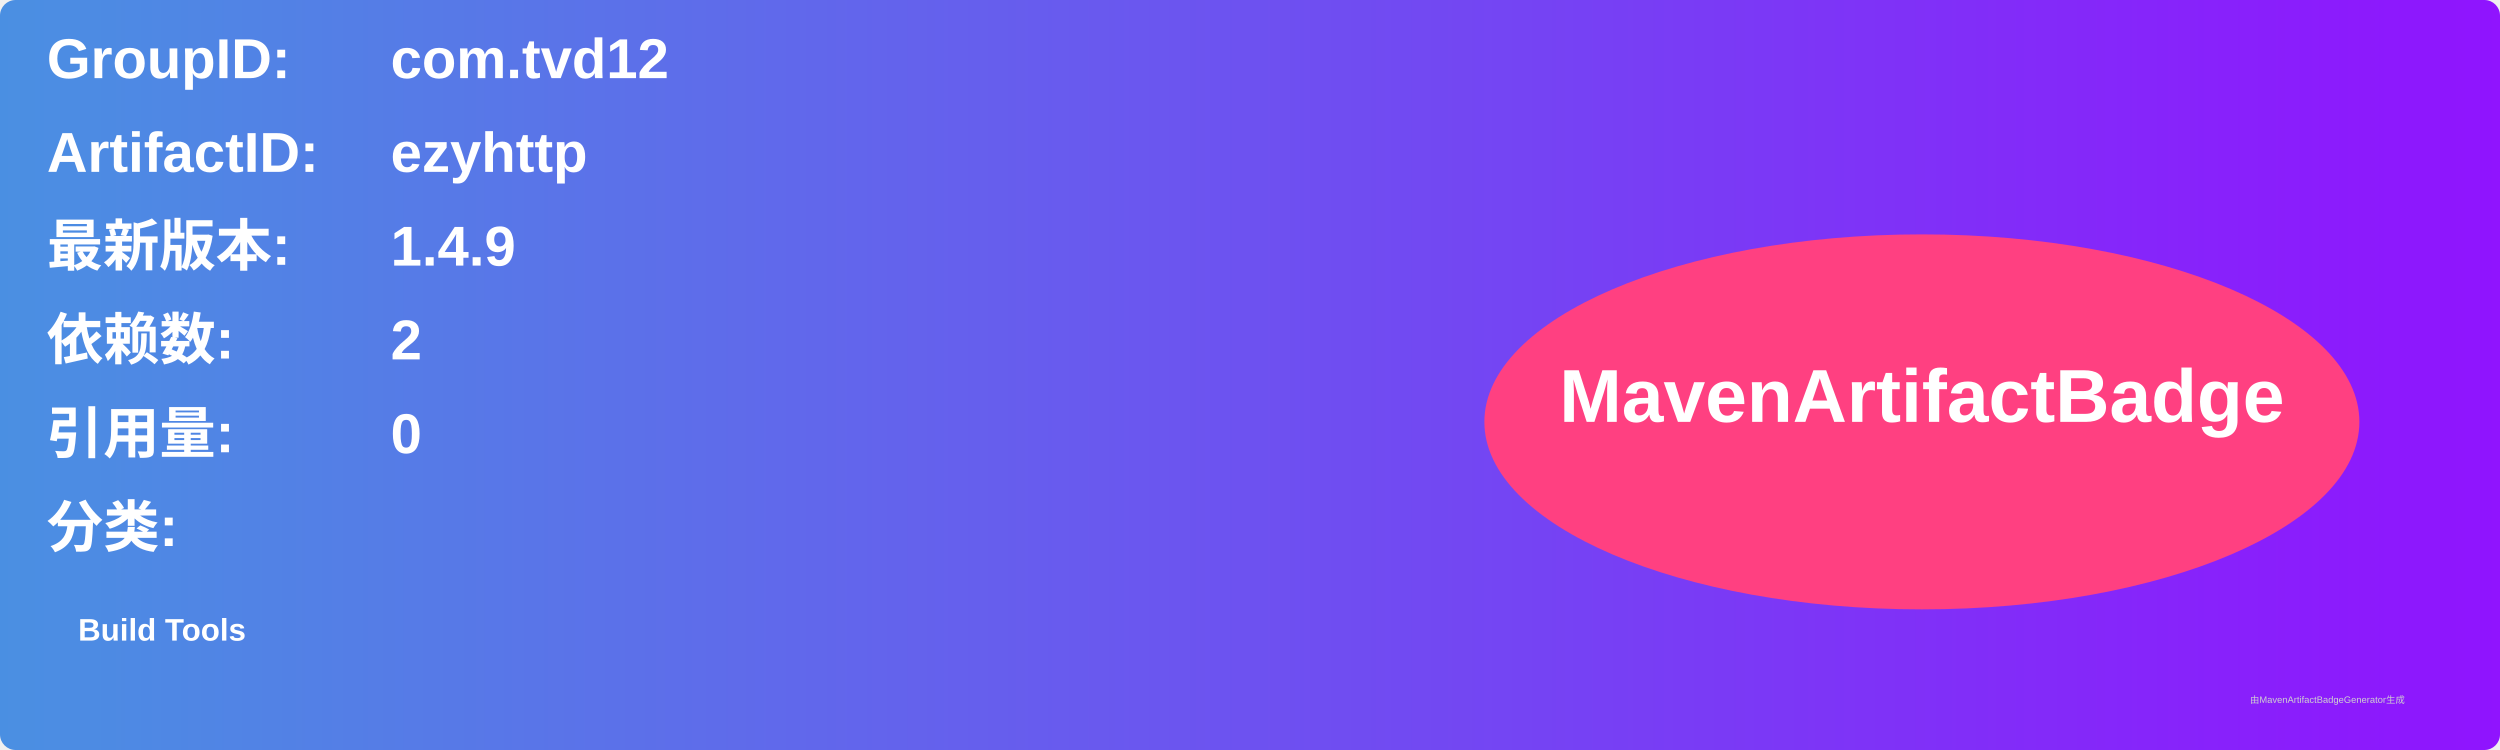
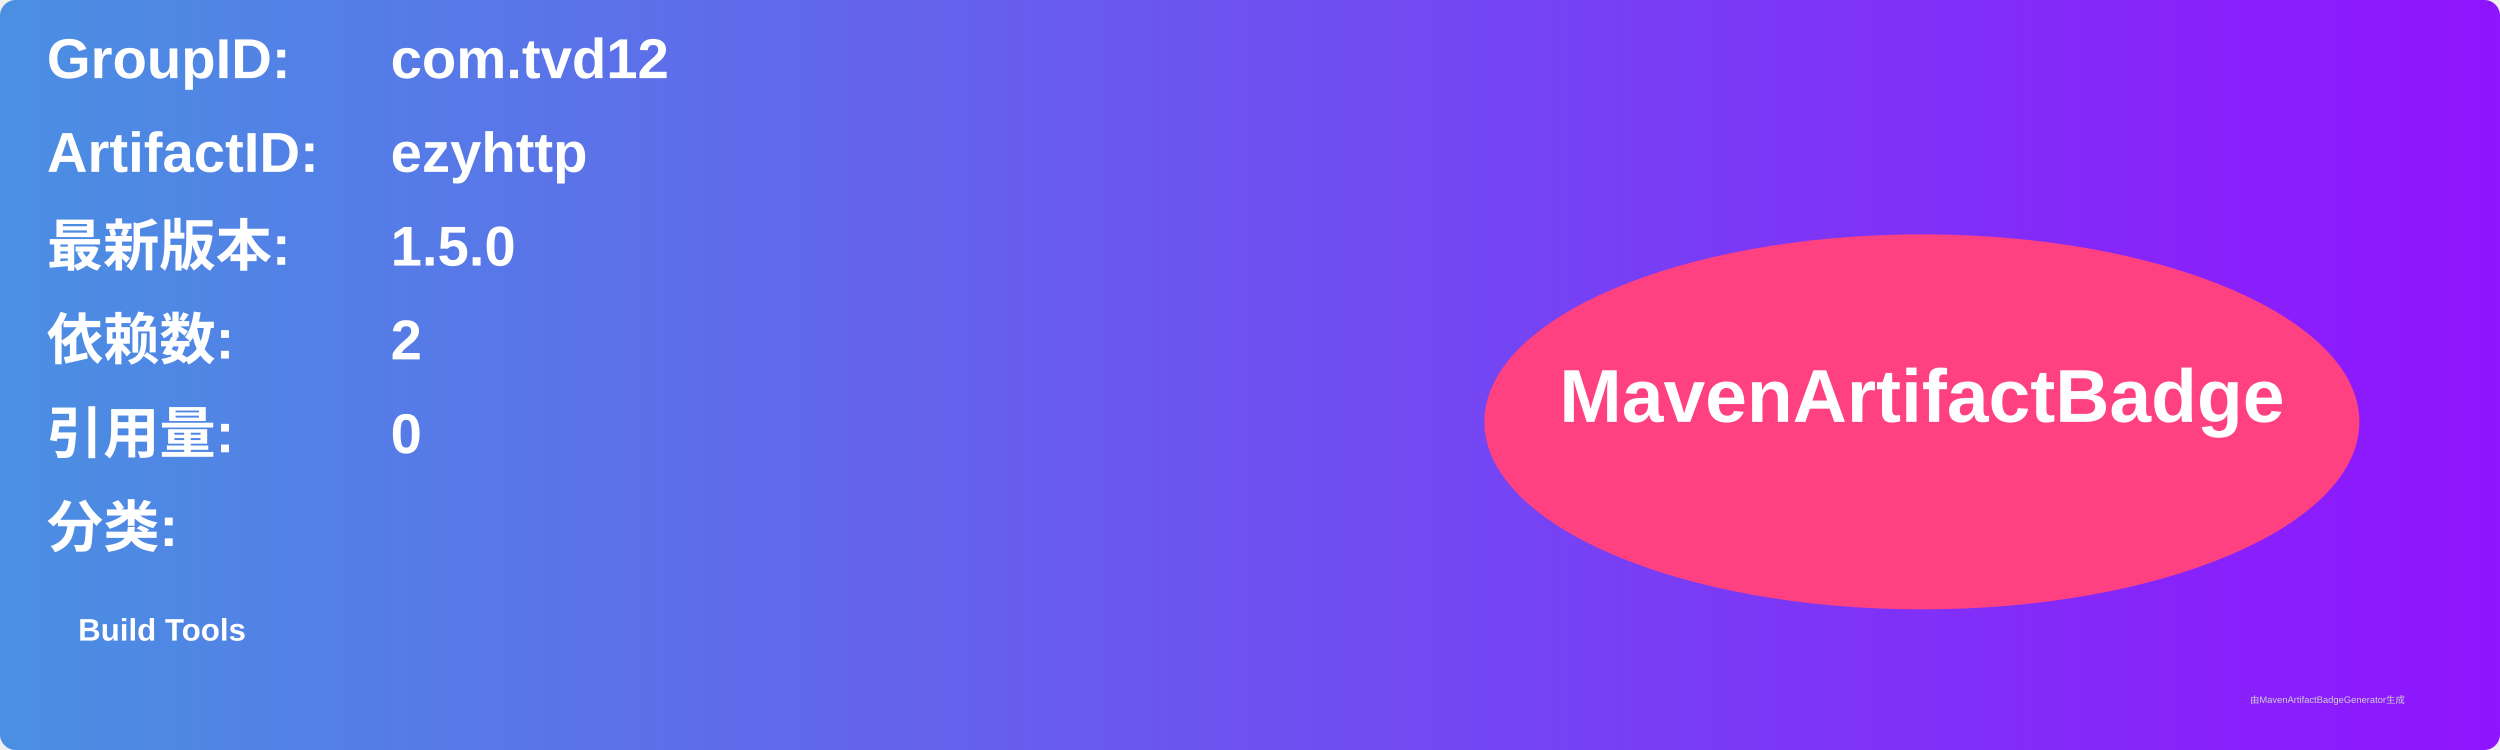
<svg xmlns="http://www.w3.org/2000/svg" width="800" height="240" viewBox="0 0 800 240">
  <linearGradient id="grad" x1="0%" y1="0%" x2="100%" y2="0%">
    <stop offset="0%" stop-color="#4a90e2" />
    <stop offset="100%" stop-color="#9013fe" />
  </linearGradient>
  <rect width="100%" height="100%" rx="5" ry="5" fill="url(#grad)" />
  <g transform="translate(15, 15)">
    <text x="0" y="10" font-family="Arial" font-size="18" fill="white" font-weight="bold" width="260">GroupID:</text>
    <text x="110" y="10" font-family="Arial" font-size="18" fill="white" font-weight="bold" width="460">com.tvd12</text>
    <text x="0" y="40" font-family="Arial" font-size="18" fill="white" font-weight="bold" width="260">ArtifactID:</text>
    <text x="110" y="40" font-family="Arial" font-size="18" fill="white" font-weight="bold" width="460">ezyhttp</text>
    <text x="0" y="70" font-family="Arial" font-size="18" fill="white" font-weight="bold">最新版本:</text>
    <text x="110" y="70" font-family="Arial" font-size="18" fill="white" font-weight="bold">
-       <tspan font-weight="bold">1.4.9</tspan>
+       <tspan font-weight="bold">1.5.0</tspan>
    </text>
    <text x="0" y="100" font-family="Arial" font-size="18" fill="white" font-weight="bold">依赖数: </text>
    <text x="110" y="100" font-family="Arial" font-size="18" fill="white">
      <tspan font-weight="bold">2</tspan>
    </text>
    <text x="0" y="130" font-family="Arial" font-size="18" fill="white" font-weight="bold">引用量: </text>
    <text x="110" y="130" font-family="Arial" font-size="18" fill="white">
      <tspan font-weight="bold">0</tspan>
    </text>
    <text x="0" y="160" font-family="Arial" font-size="18" fill="white" font-weight="bold">分类:</text>
    <text x="10" y="190" font-family="Arial" font-size="10" fill="white">
      <tspan font-weight="bold">Build Tools</tspan>
    </text>
    <ellipse cx="600" cy="120" rx="140" ry="60" fill="#ff4081" />
    <text x="600" y="120" text-anchor="middle" font-family="Arial" font-size="24" fill="white" font-weight="bold">MavenArtifactBadge</text>
  </g>
  <text x="720" y="225" font-family="Arial" font-size="3" fill="#d0d0d0">由MavenArtifactBadgeGenerator生成</text>
</svg>
